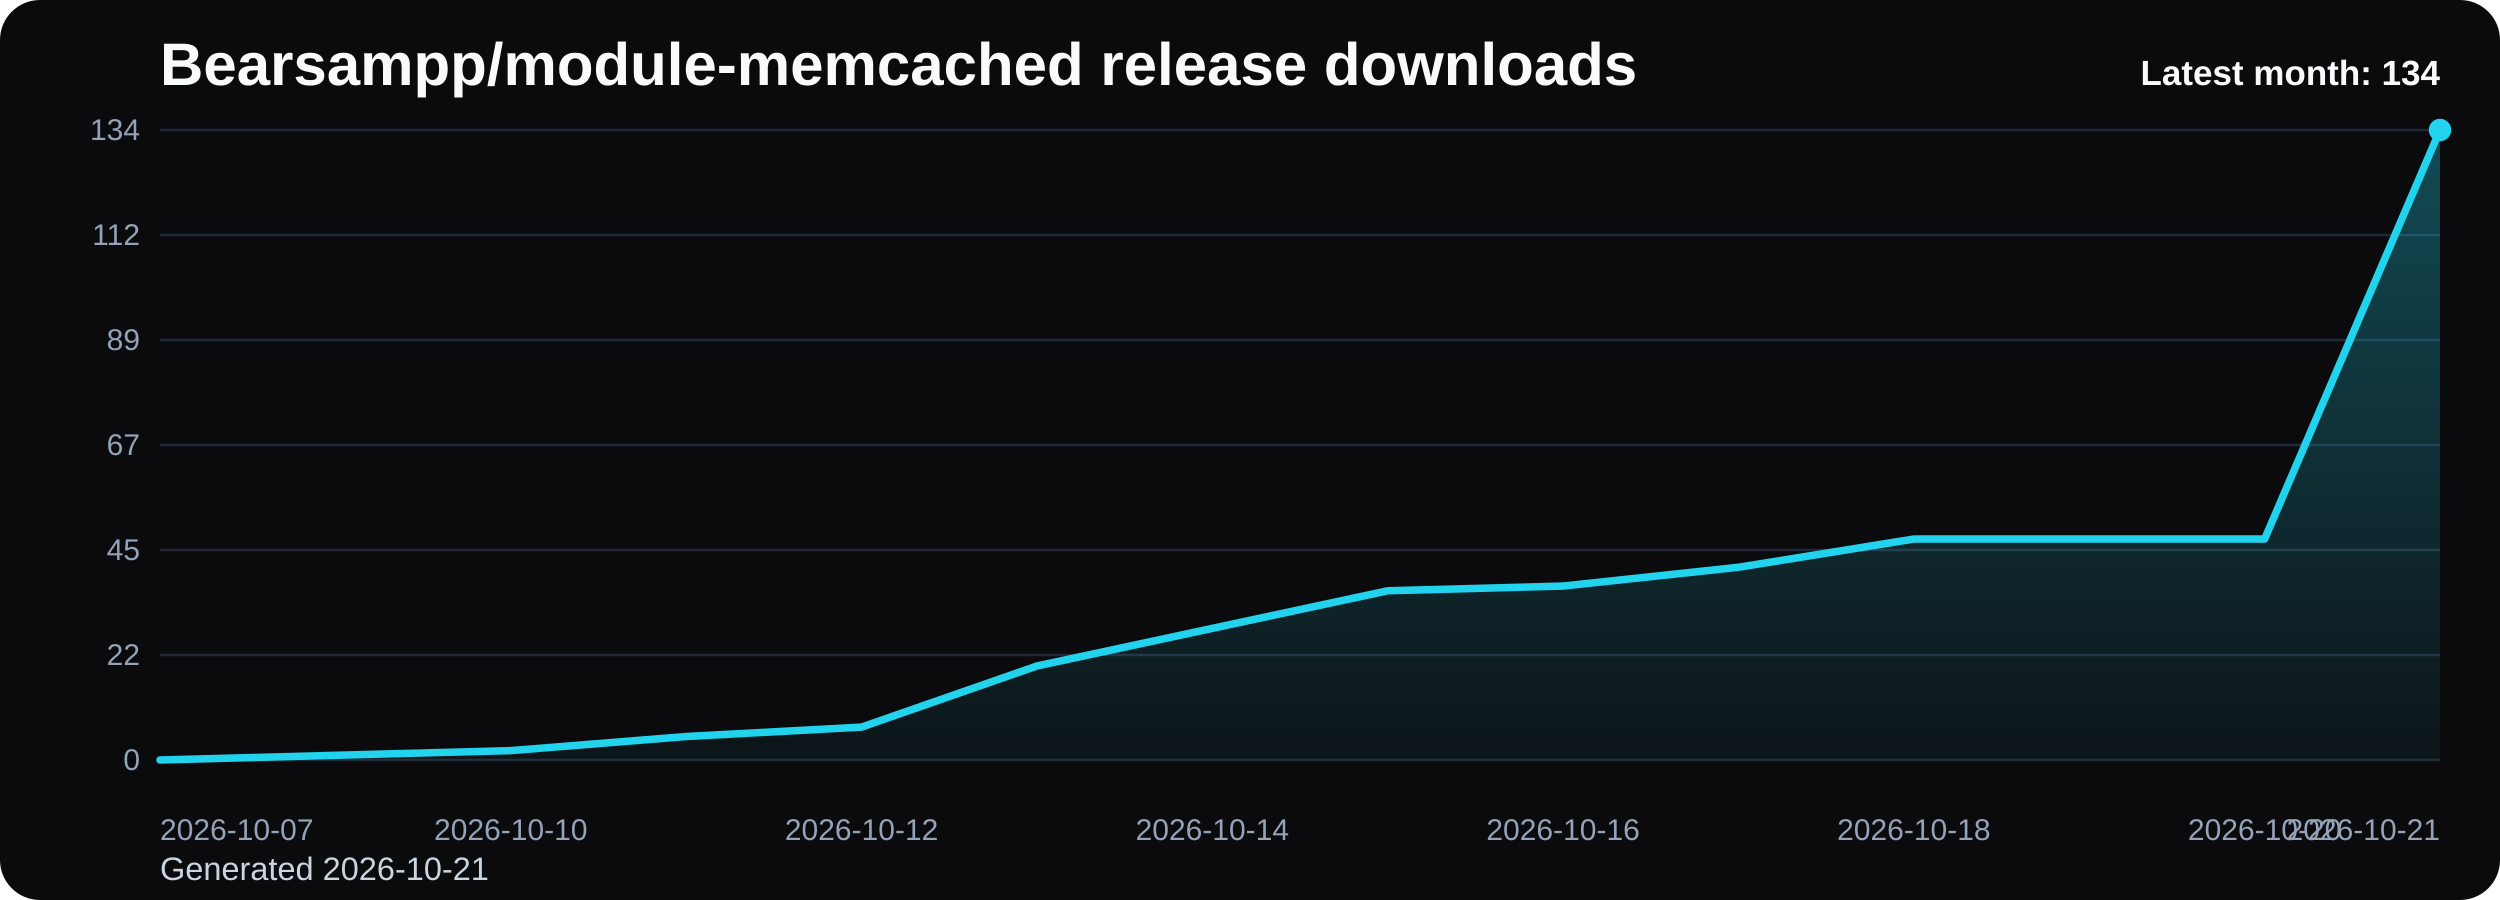
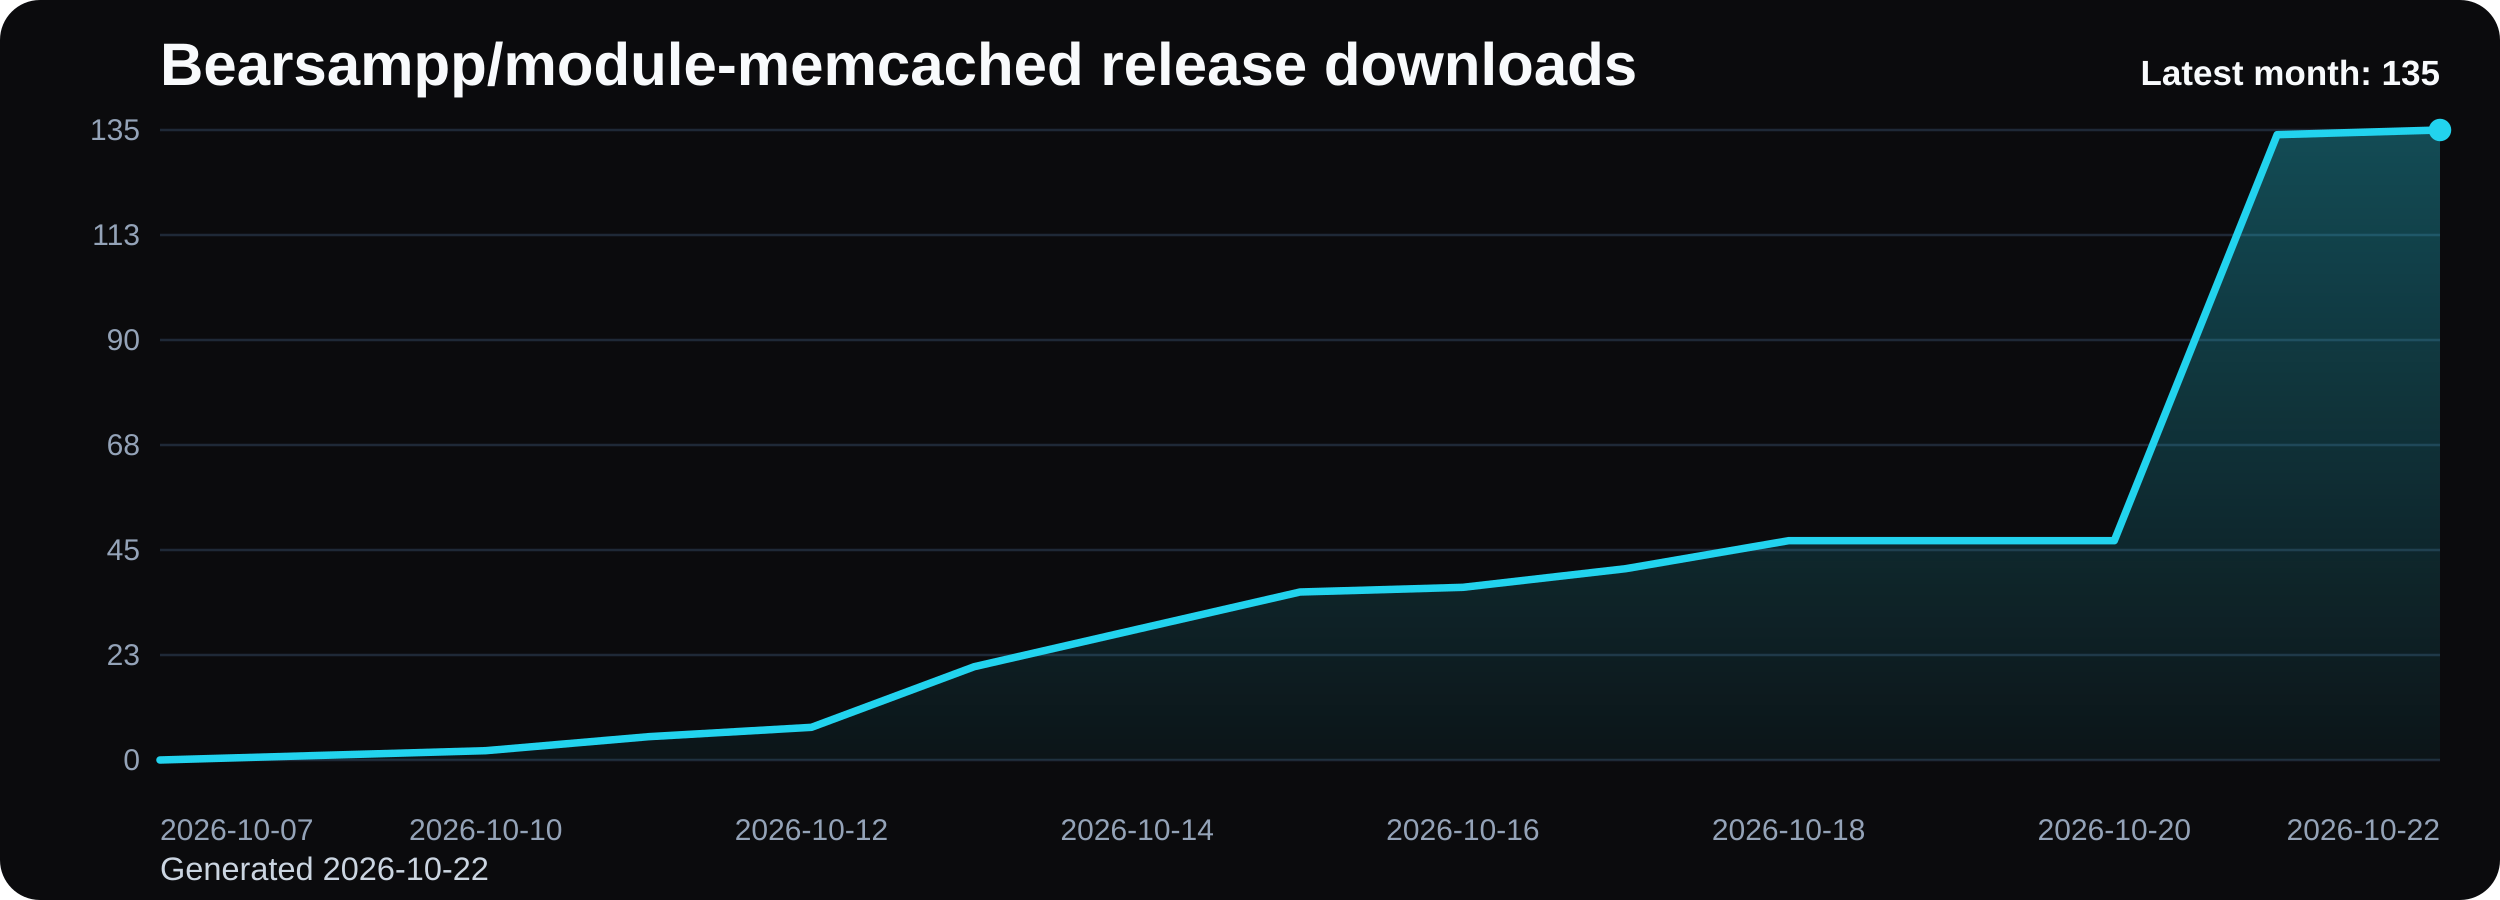
<svg xmlns="http://www.w3.org/2000/svg" viewBox="0 0 1000 360" role="img" aria-label="Bearsampp/module-memcached release downloads chart">
  <defs>
    <linearGradient id="fill-monthly-black" x1="0" y1="0" x2="0" y2="1">
      <stop offset="0%" stop-color="#22d3ee" stop-opacity="0.32" />
      <stop offset="100%" stop-color="#22d3ee" stop-opacity="0.05" />
    </linearGradient>
    <style>
      .bg { fill: #0b0b0d; }
      .title { font: 700 24px Arial, sans-serif; fill: #f8fafc; }
      .sub { font: 400 13px Arial, sans-serif; fill: #cbd5e1; }
      .grid { stroke: #1f2937; stroke-width: 1; }
      .axis { font: 400 12px Arial, sans-serif; fill: #94a3b8; }
      .line { fill: none; stroke: #22d3ee; stroke-width: 3; stroke-linecap: round; stroke-linejoin: round; }
      .dot { fill: #22d3ee; }
      .value { font: 600 11px Arial, sans-serif; fill: #cbd5e1; }
      .latest { font: 700 14px Arial, sans-serif; fill: #f8fafc; }
    </style>
  </defs>
  <rect class="bg" x="0" y="0" width="1000" height="360" rx="16" />
  <text class="title" x="64" y="34">Bearsampp/module-memcached release downloads</text>
-   <text class="sub" x="64" y="352">Generated 2026-10-21</text>
+   <text class="sub" x="64" y="352">Generated 2026-10-22</text>
  <line x1="64" y1="52.00" x2="976" y2="52.00" class="grid" />
-   <text x="56" y="56.00" text-anchor="end" class="axis">134</text>
+   <text x="56" y="56.00" text-anchor="end" class="axis">135</text>
  <line x1="64" y1="94.00" x2="976" y2="94.00" class="grid" />
-   <text x="56" y="98.00" text-anchor="end" class="axis">112</text>
+   <text x="56" y="98.00" text-anchor="end" class="axis">113</text>
  <line x1="64" y1="136.00" x2="976" y2="136.00" class="grid" />
-   <text x="56" y="140.00" text-anchor="end" class="axis">89</text>
+   <text x="56" y="140.00" text-anchor="end" class="axis">90</text>
  <line x1="64" y1="178.00" x2="976" y2="178.00" class="grid" />
-   <text x="56" y="182.00" text-anchor="end" class="axis">67</text>
+   <text x="56" y="182.00" text-anchor="end" class="axis">68</text>
  <line x1="64" y1="220.00" x2="976" y2="220.00" class="grid" />
  <text x="56" y="224.00" text-anchor="end" class="axis">45</text>
  <line x1="64" y1="262.00" x2="976" y2="262.00" class="grid" />
-   <text x="56" y="266.00" text-anchor="end" class="axis">22</text>
+   <text x="56" y="266.00" text-anchor="end" class="axis">23</text>
  <line x1="64" y1="304.00" x2="976" y2="304.00" class="grid" />
  <text x="56" y="308.00" text-anchor="end" class="axis">0</text>
-   <path d="M 64.00 304 L 64.00 304.00 L 134.15 302.12 L 204.31 300.24 L 274.46 294.60 L 344.62 290.84 L 414.77 266.39 L 484.92 251.34 L 555.08 236.30 L 625.23 234.42 L 695.38 226.90 L 765.54 215.61 L 835.69 215.61 L 905.85 215.61 L 976.00 52.00 L 976.00 304 Z" fill="url(#fill-monthly-black)" />
-   <polyline class="line" points="64.00,304.00 134.15,302.12 204.31,300.24 274.46,294.60 344.62,290.84 414.77,266.39 484.92,251.34 555.08,236.30 625.23,234.42 695.38,226.90 765.54,215.61 835.69,215.61 905.85,215.61 976.00,52.00" />
+   <path d="M 64.00 304 L 64.00 304.00 L 129.14 302.13 L 194.29 300.27 L 259.43 294.67 L 324.57 290.93 L 389.71 266.67 L 454.86 251.73 L 520.00 236.80 L 585.14 234.93 L 650.29 227.47 L 715.43 216.27 L 780.57 216.27 L 845.71 216.27 L 910.86 53.87 L 976.00 52.00 L 976.00 304 Z" fill="url(#fill-monthly-black)" />
+   <polyline class="line" points="64.00,304.00 129.14,302.13 194.29,300.27 259.43,294.67 324.57,290.93 389.71,266.67 454.86,251.73 520.00,236.80 585.14,234.93 650.29,227.47 715.43,216.27 780.57,216.27 845.71,216.27 910.86,53.87 976.00,52.00" />
  <circle class="dot" cx="976.00" cy="52.00" r="4.5" />
  <text class="axis" x="64.00" y="336" text-anchor="start">2026-10-07</text>
-   <text class="axis" x="204.31" y="336" text-anchor="middle">2026-10-10</text>
-   <text class="axis" x="344.62" y="336" text-anchor="middle">2026-10-12</text>
-   <text class="axis" x="484.92" y="336" text-anchor="middle">2026-10-14</text>
-   <text class="axis" x="625.23" y="336" text-anchor="middle">2026-10-16</text>
-   <text class="axis" x="765.54" y="336" text-anchor="middle">2026-10-18</text>
-   <text class="axis" x="905.85" y="336" text-anchor="middle">2026-10-20</text>
-   <text class="axis" x="976.00" y="336" text-anchor="end">2026-10-21</text>
-   <text class="latest" x="976" y="34" text-anchor="end">Latest month: 134</text>
+   <text class="axis" x="194.29" y="336" text-anchor="middle">2026-10-10</text>
+   <text class="axis" x="324.57" y="336" text-anchor="middle">2026-10-12</text>
+   <text class="axis" x="454.86" y="336" text-anchor="middle">2026-10-14</text>
+   <text class="axis" x="585.14" y="336" text-anchor="middle">2026-10-16</text>
+   <text class="axis" x="715.43" y="336" text-anchor="middle">2026-10-18</text>
+   <text class="axis" x="845.71" y="336" text-anchor="middle">2026-10-20</text>
+   <text class="axis" x="976.00" y="336" text-anchor="end">2026-10-22</text>
+   <text class="latest" x="976" y="34" text-anchor="end">Latest month: 135</text>
</svg>
